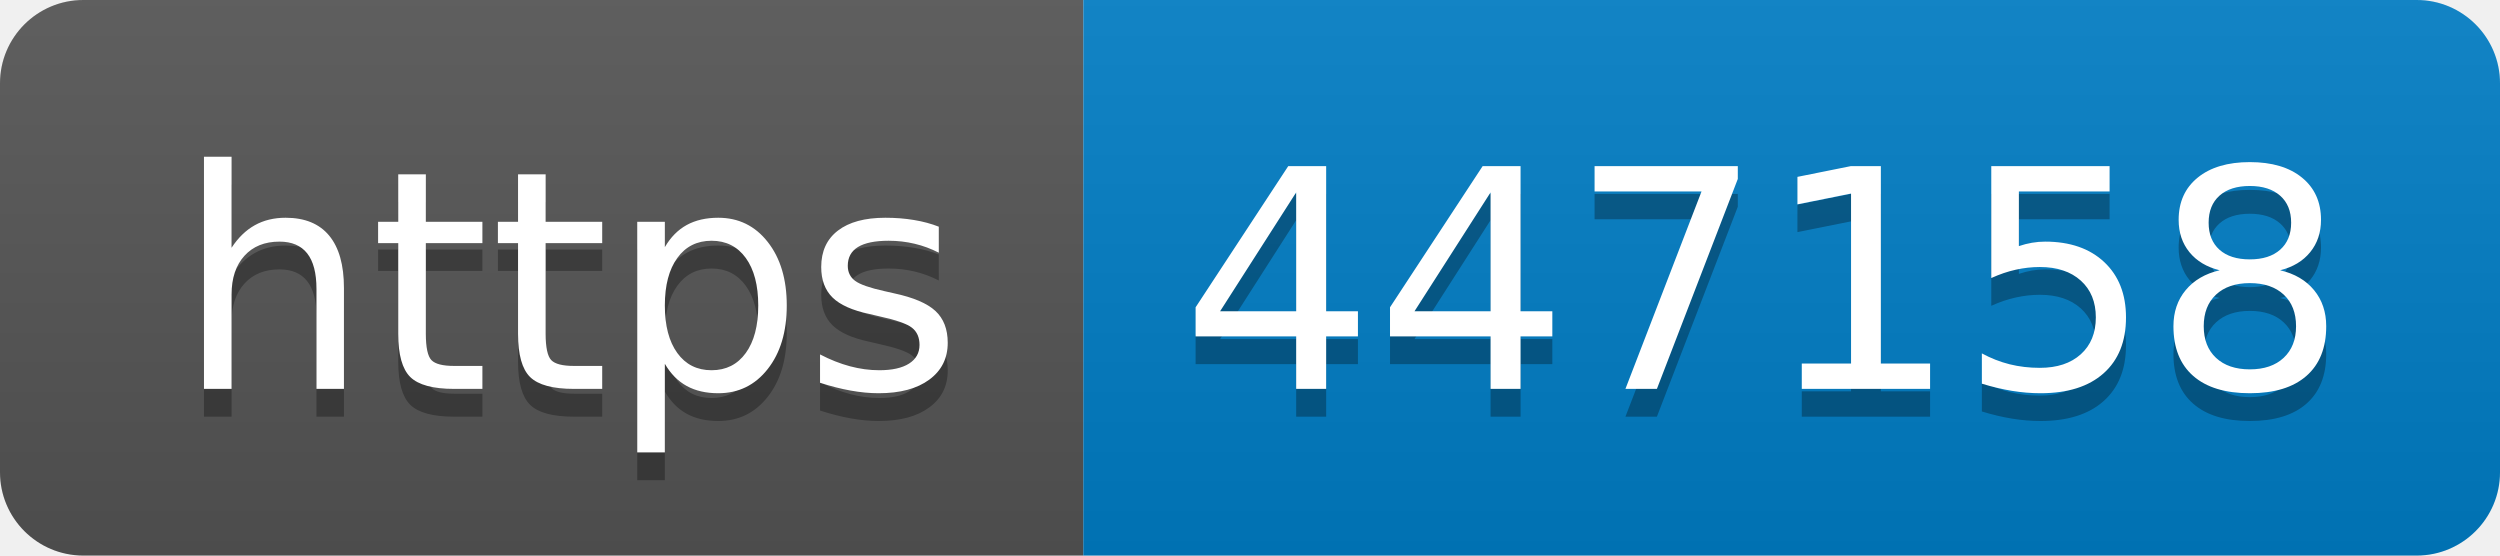
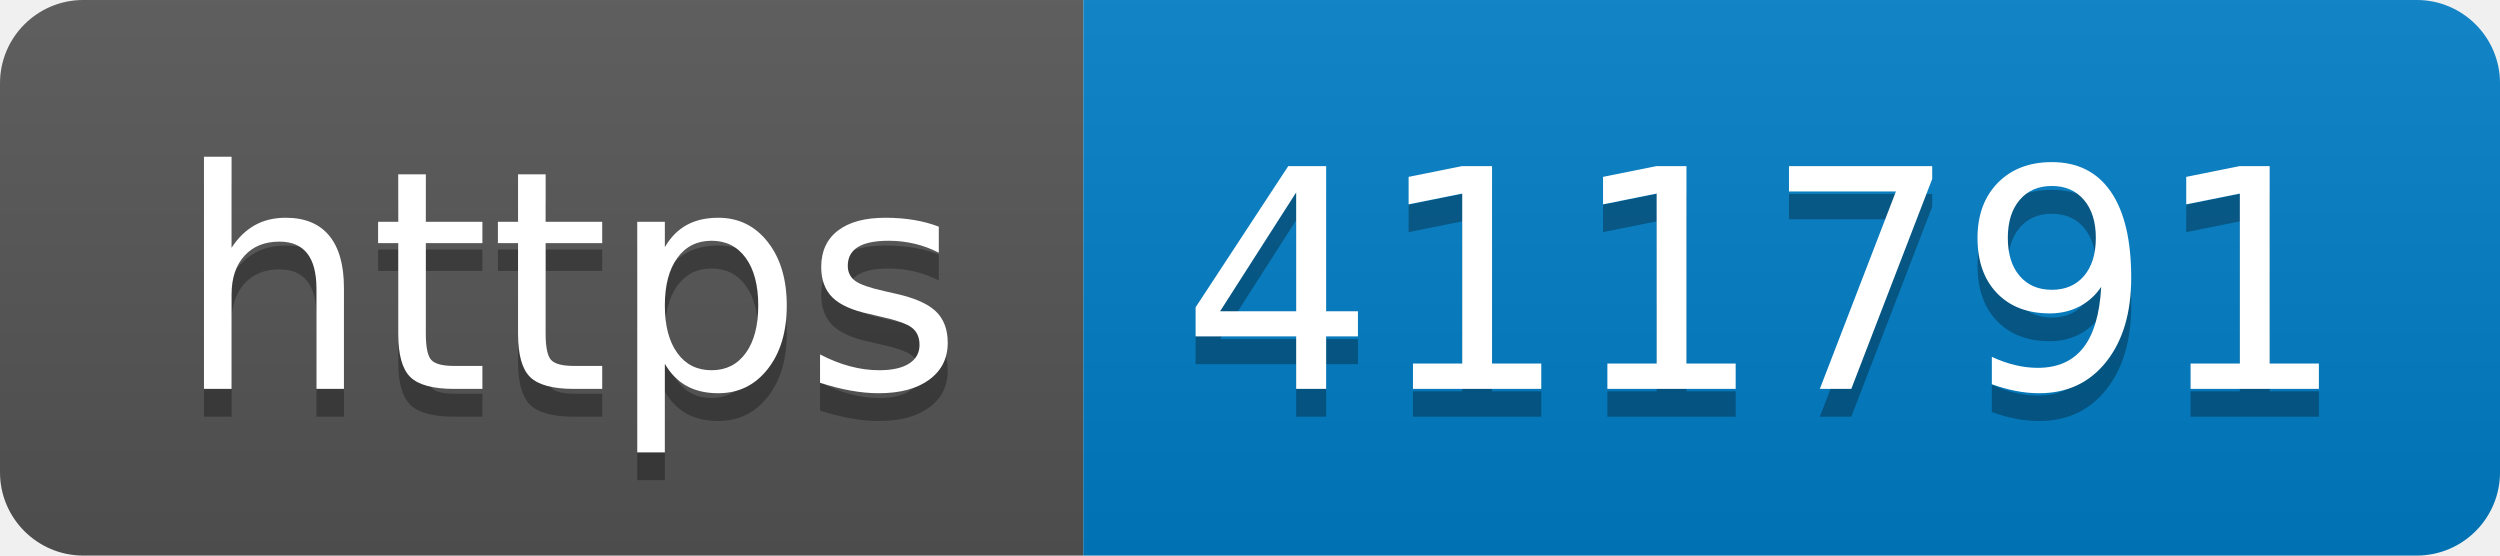
- <svg xmlns="http://www.w3.org/2000/svg" width="90" height="20" role="img" aria-label="https: 447158">
+ <svg xmlns="http://www.w3.org/2000/svg" width="90" height="20" role="img" aria-label="https: 411791">
  <linearGradient id="s" x2="0" y2="100%">
    <stop offset="0" stop-color="#bbb" stop-opacity=".1" />
    <stop offset="1" stop-opacity=".1" />
  </linearGradient>
  <clipPath id="r">
    <rect width="90" height="20" rx="3" fill="#fff" />
  </clipPath>
  <g clip-path="url(#r)">
    <rect width="39" height="20" fill="#555" />
    <rect x="39" width="51" height="20" fill="#007ec6" />
    <rect width="90" height="20" fill="url(#s)" />
  </g>
  <g fill="#fff" text-anchor="middle" font-family="Verdana,Geneva,DejaVu Sans,sans-serif" text-rendering="geometricPrecision" font-size="110">
    <text aria-hidden="true" x="205" y="150" fill="#010101" fill-opacity=".3" transform="scale(.1)" textLength="290">https</text>
    <text x="205" y="140" transform="scale(.1)" fill="#fff" textLength="290">https</text>
-     <text aria-hidden="true" x="635" y="150" fill="#010101" fill-opacity=".3" transform="scale(.1)" textLength="410">447158</text>
-     <text x="635" y="140" transform="scale(.1)" fill="#fff" textLength="410">447158</text>
+     <text aria-hidden="true" x="635" y="150" fill="#010101" fill-opacity=".3" transform="scale(.1)" textLength="410">411791</text>
+     <text x="635" y="140" transform="scale(.1)" fill="#fff" textLength="410">411791</text>
  </g>
</svg>
